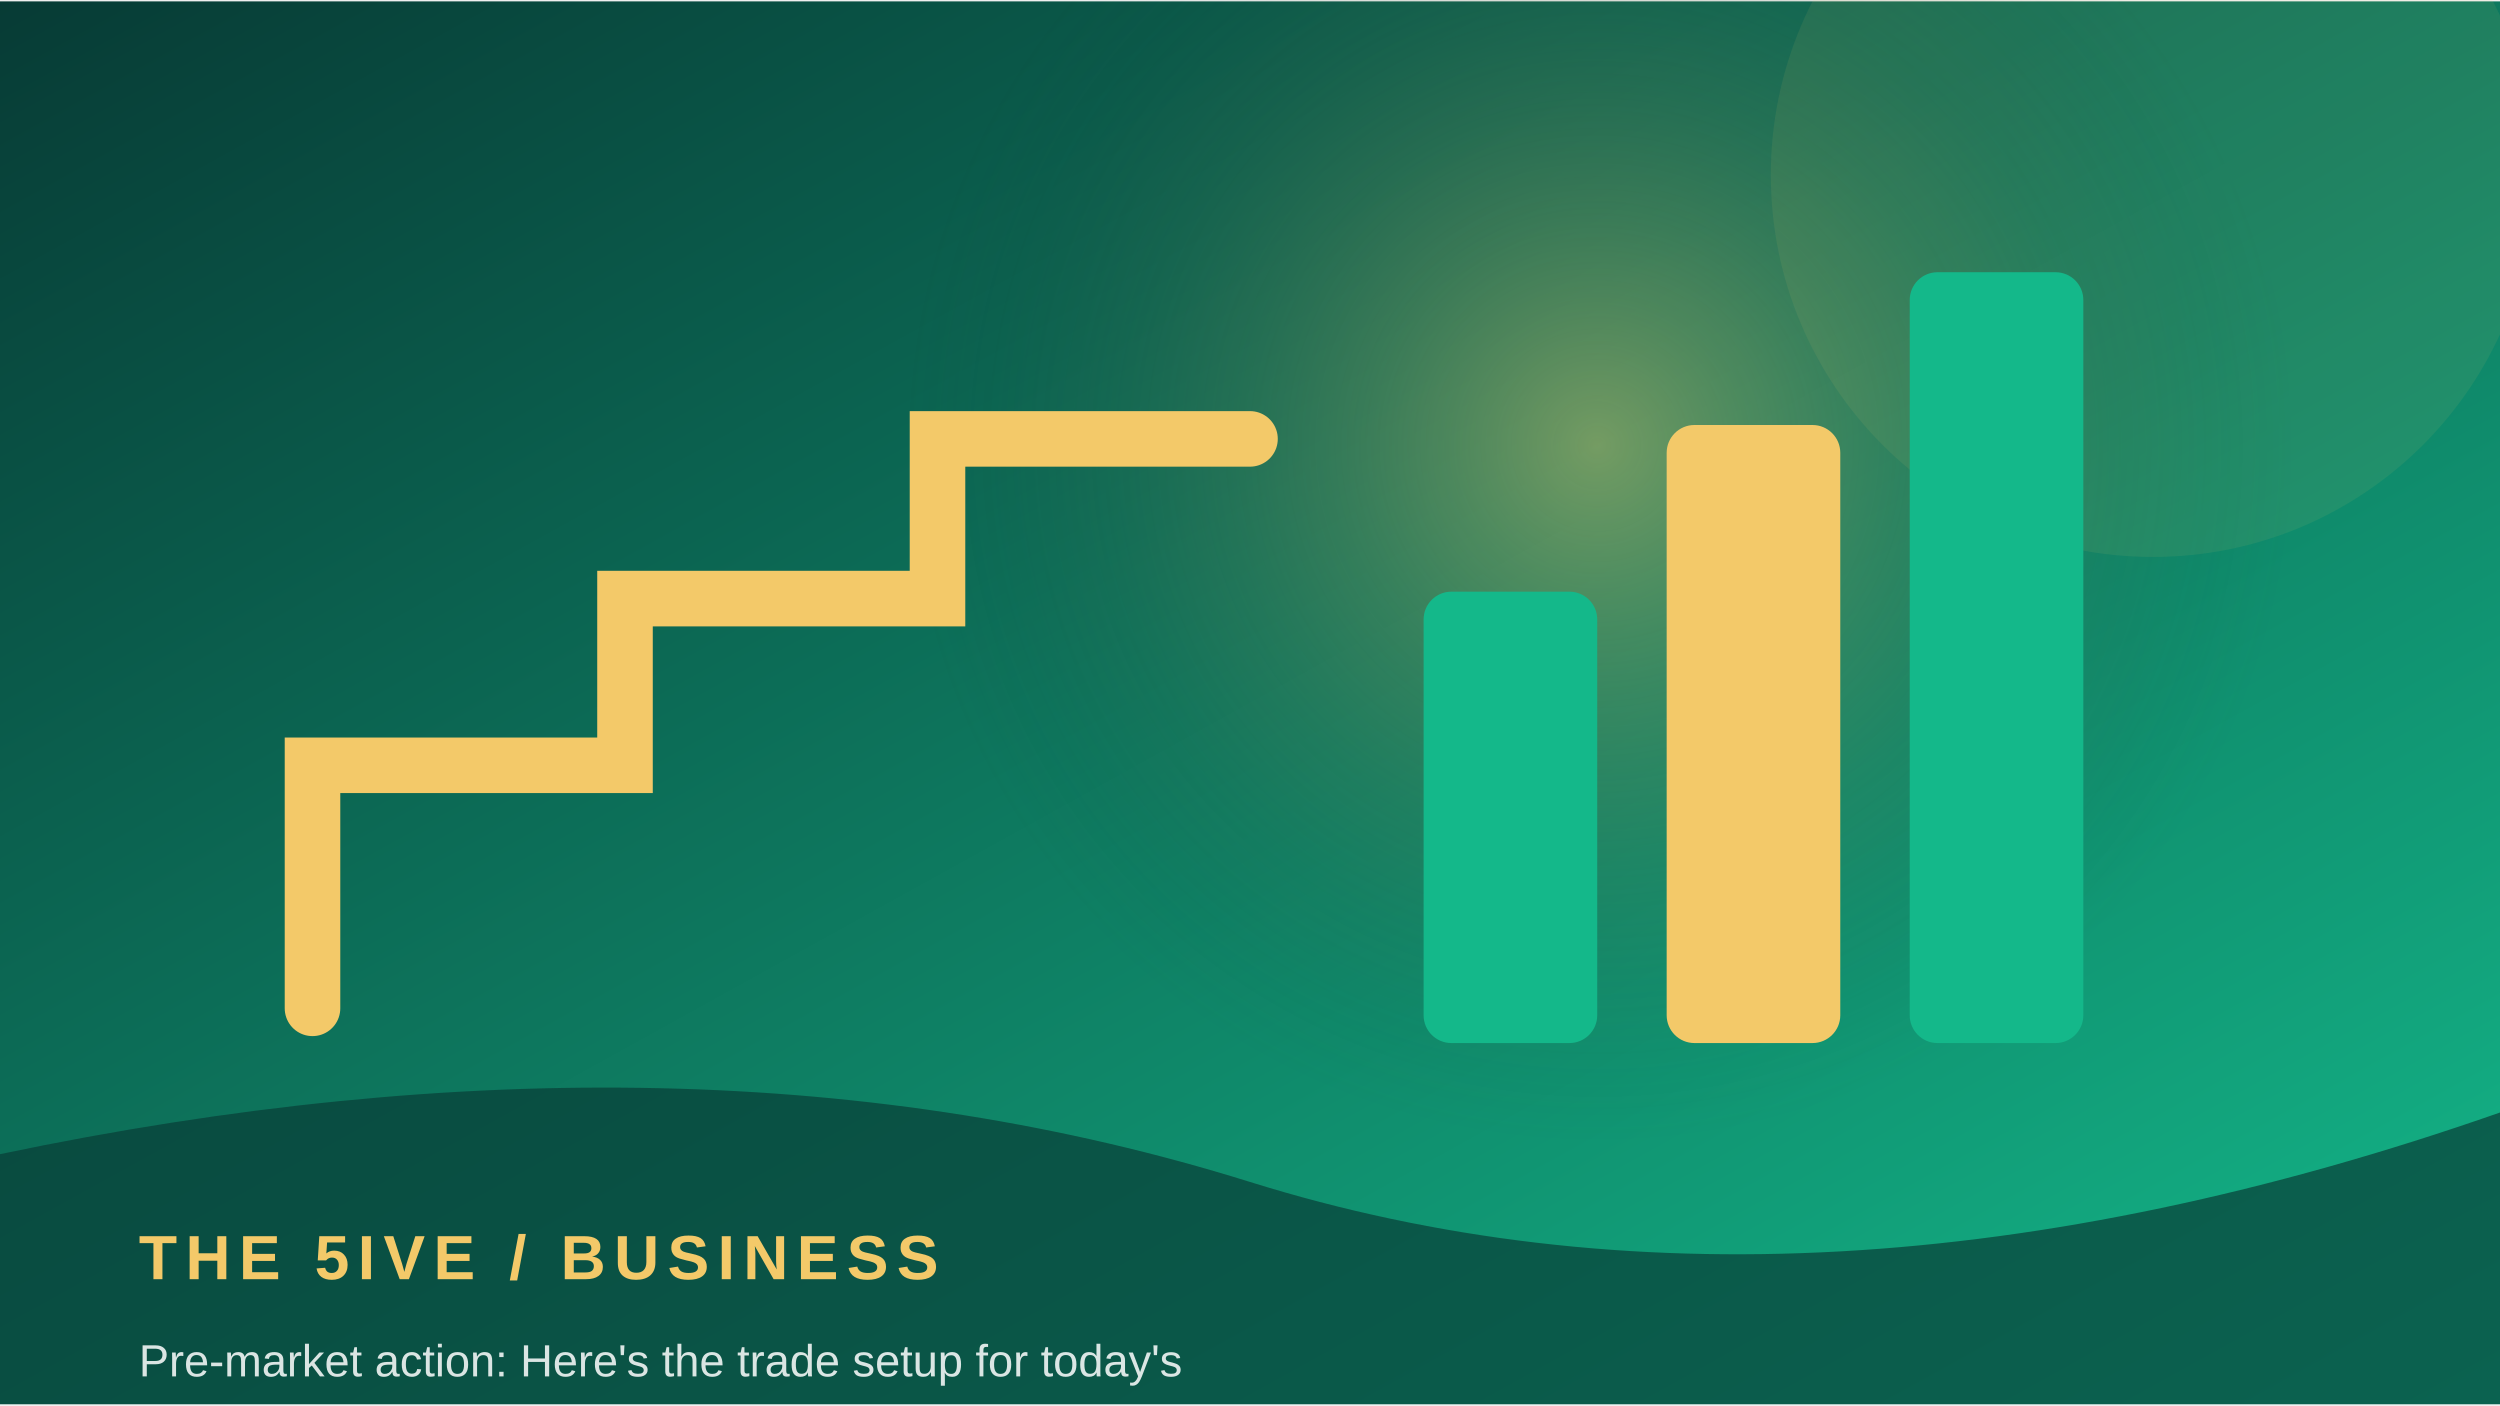
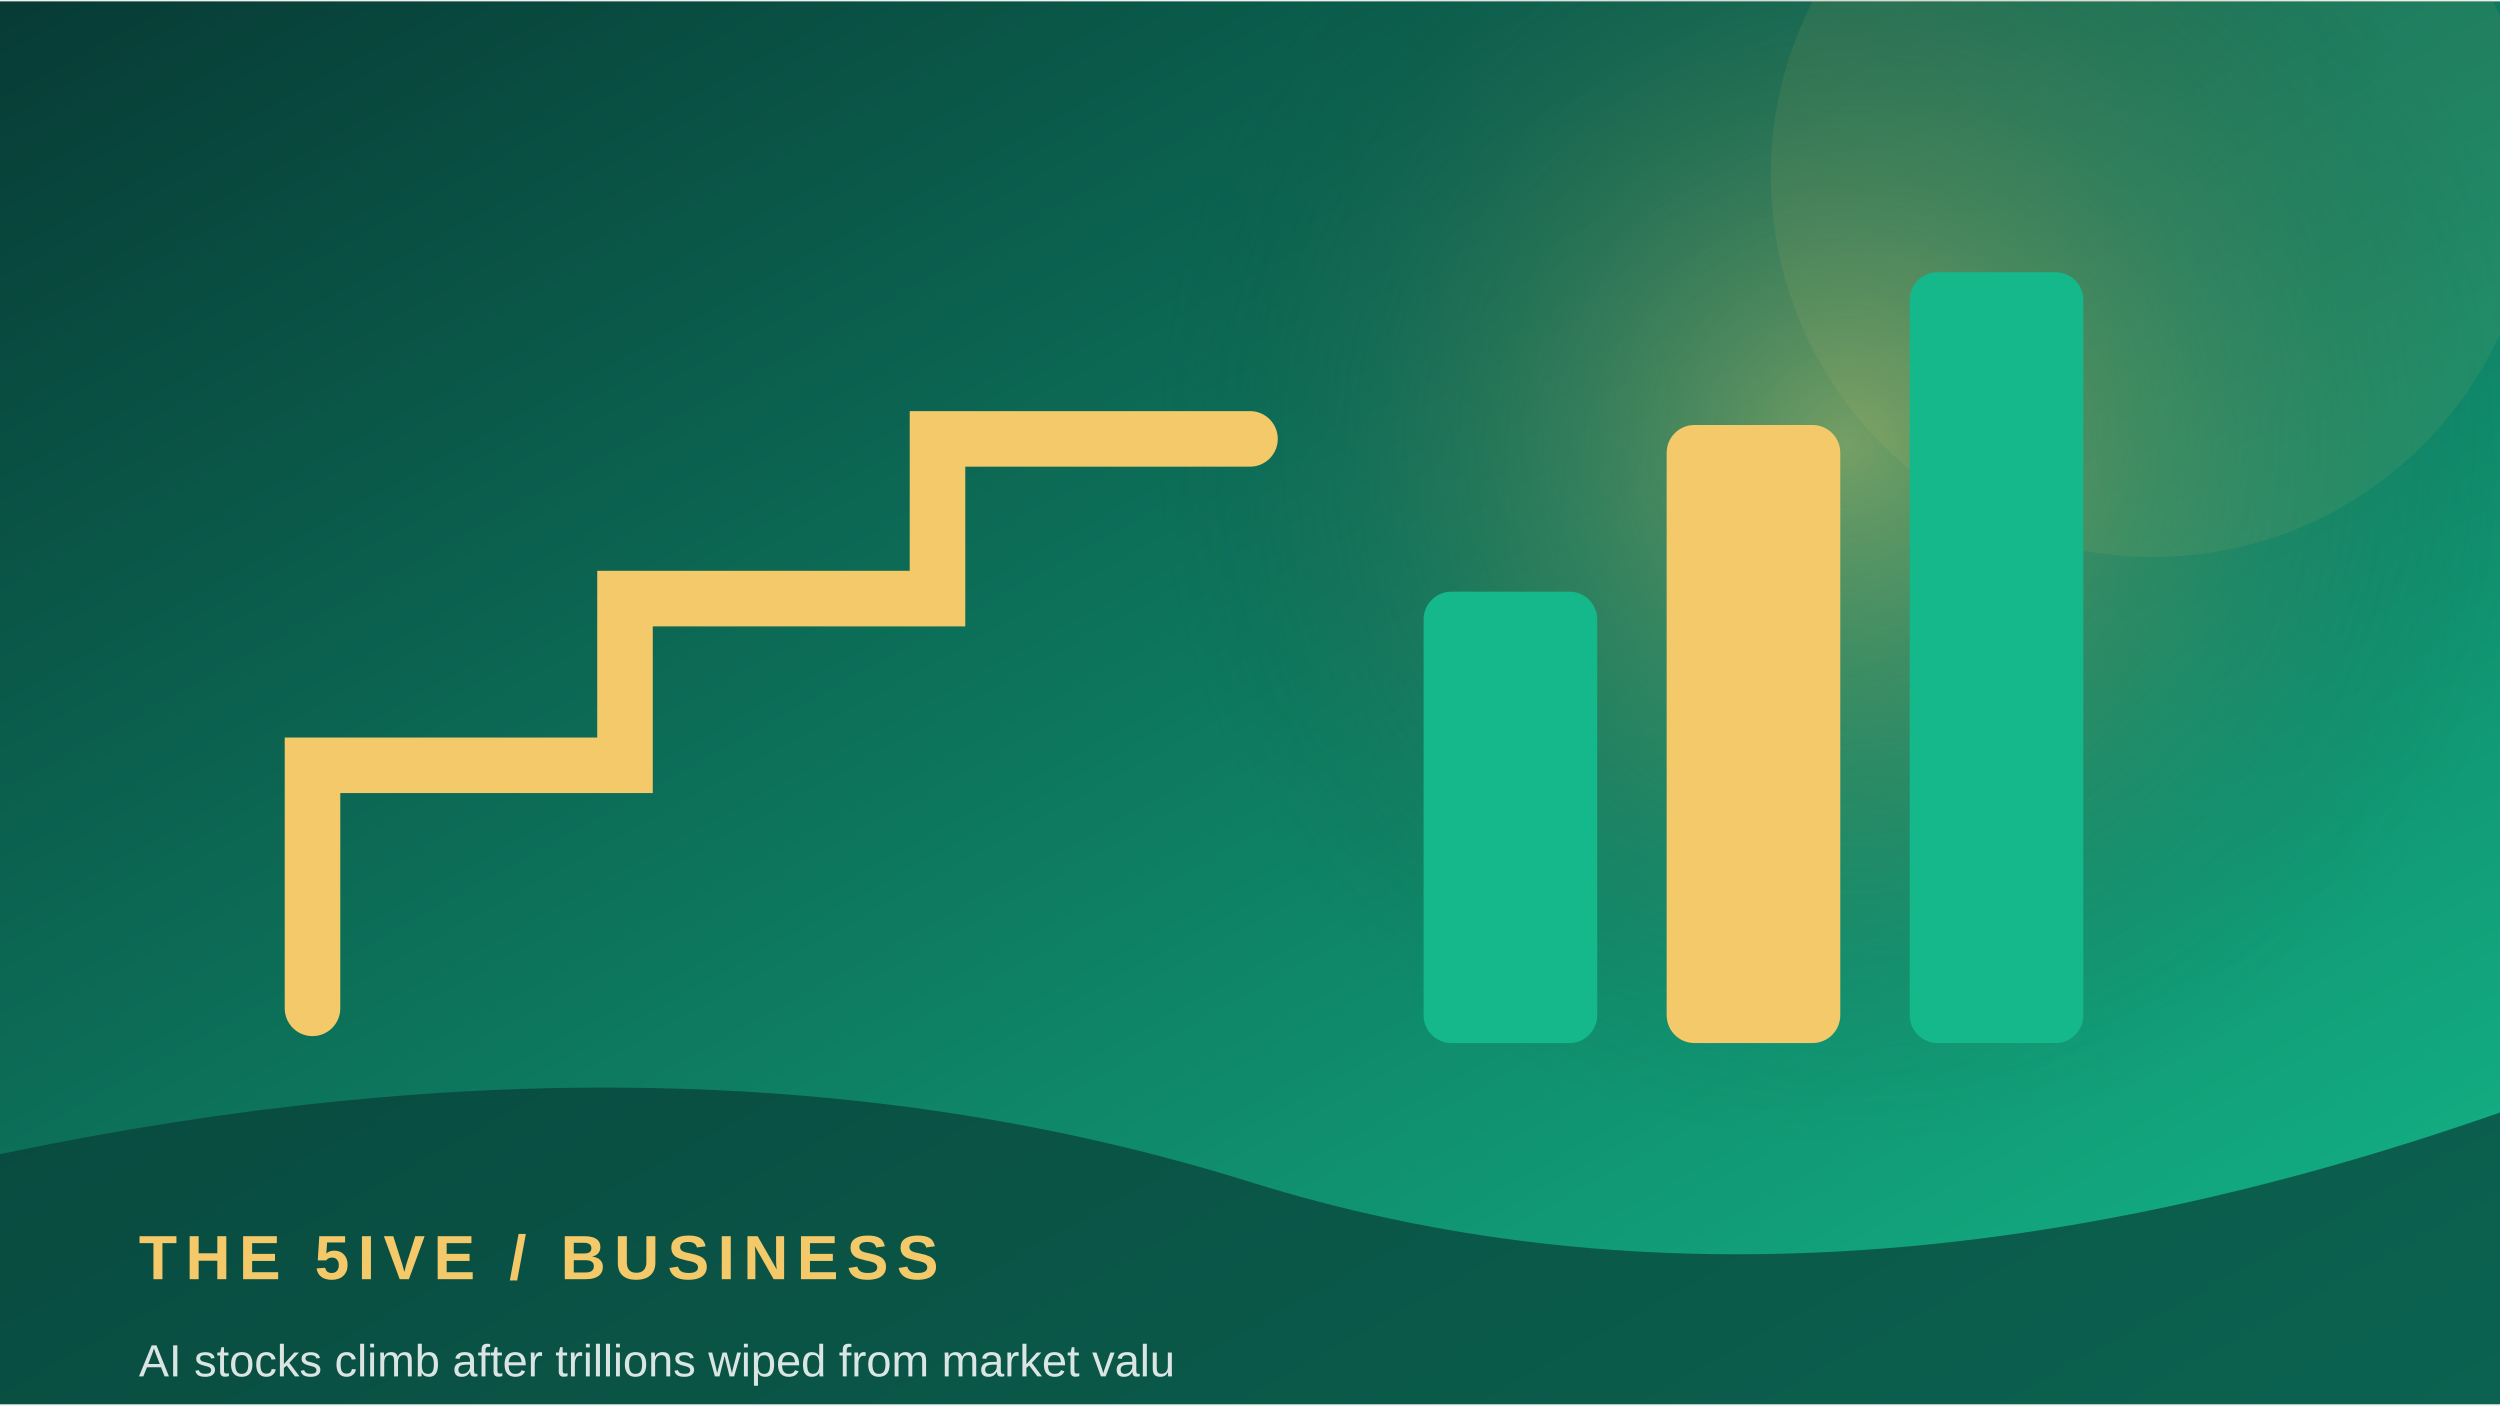
<svg xmlns="http://www.w3.org/2000/svg" width="900" height="506" viewBox="0 0 360 202">
  <defs>
    <linearGradient id="g" x1="0" y1="0" x2="1" y2="1">
      <stop stop-color="#073b35" />
      <stop offset="1" stop-color="#14b88a" />
    </linearGradient>
    <radialGradient id="r">
      <stop stop-color="#f3c969" stop-opacity=".45" />
      <stop offset="1" stop-color="#073b35" stop-opacity="0" />
    </radialGradient>
  </defs>
  <rect width="360" height="202" fill="url(#g)" />
-   <circle cx="230" cy="64" r="100" fill="url(#r)" />
+   <circle cx="266" cy="64" r="100" fill="url(#r)" />
  <circle cx="310" cy="25" r="55" fill="#f3c969" opacity=".08" />
  <path d="M45 145 L45 110 L90 110 L90 86 L135 86 L135 63 L180 63" fill="none" stroke="#f3c969" stroke-width="8" stroke-linecap="round" />
  <rect x="205" y="85" width="25" height="65" rx="4" fill="#14b88a" />
  <rect x="240" y="61" width="25" height="89" rx="4" fill="#f3c969" />
  <rect x="275" y="39" width="25" height="111" rx="4" fill="#14b88a" />
  <path d="M0 166 Q100 145 180 170 T360 160 V202 H0Z" fill="#073b35" opacity=".68" />
  <text x="20" y="184" font-family="Arial,sans-serif" font-size="9" font-weight="700" letter-spacing="1.2" fill="#f3c969">THE 5IVE  /  BUSINESS</text>
-   <text x="20" y="198" font-family="Arial,sans-serif" font-size="6.5" fill="#ffffff" opacity=".85">Pre-market action: Here's the trade setup for today's </text>
+   <text x="20" y="198" font-family="Arial,sans-serif" font-size="6.5" fill="#ffffff" opacity=".85">AI stocks climb after trillions wiped from market valu</text>
</svg>
